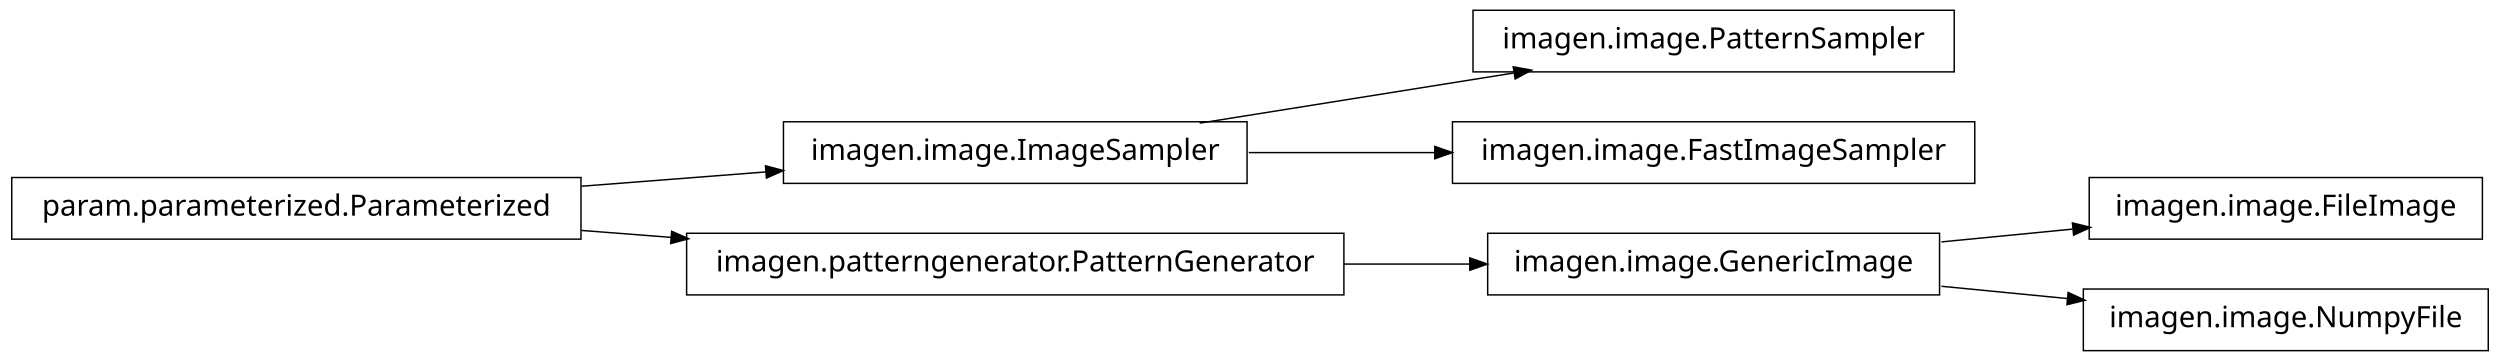
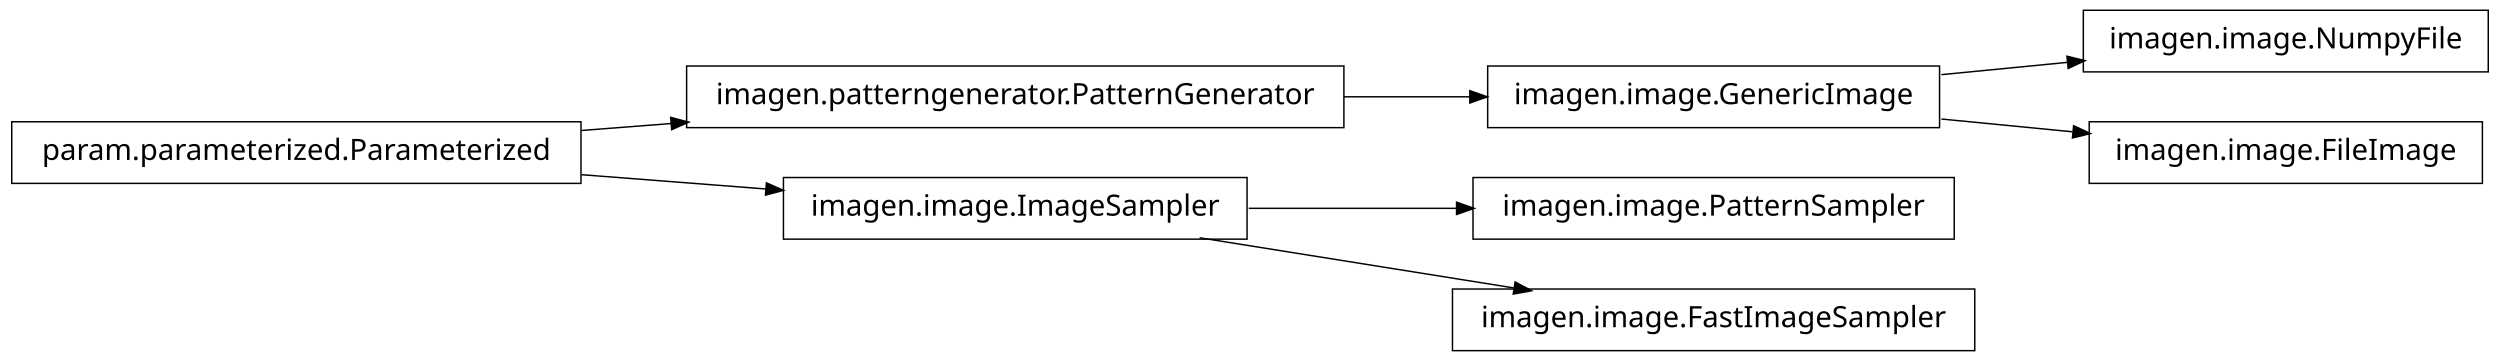
<svg xmlns="http://www.w3.org/2000/svg" width="852pt" height="123pt" viewBox="0.00 0.00 852.00 123.00">
  <g id="graph1" class="graph" transform="scale(1 1) rotate(0) translate(4 119)">
    <polygon fill="white" stroke="white" points="-4,5 -4,-119 849,-119 849,5 -4,5" />
    <g id="node1" class="node">
-       <polygon fill="none" stroke="black" stroke-width="0.5" points="662,-115.5 498,-115.5 498,-94.5 662,-94.5 662,-115.5" />
-       <text text-anchor="middle" x="580" y="-102.5" font-family="Vera" font-size="10.00">imagen.image.PatternSampler</text>
+       <polygon fill="none" stroke="black" stroke-width="0.5" points="657,-96.5 503,-96.5 503,-75.5 657,-75.5 657,-96.5" />
+       <text text-anchor="middle" x="580" y="-83.5" font-family="Vera" font-size="10.00">imagen.image.GenericImage</text>
+     </g>
+     <g id="node4" class="node">
+       <polygon fill="none" stroke="black" stroke-width="0.5" points="844,-115.5 706,-115.5 706,-94.5 844,-94.5 844,-115.5" />
+       <text text-anchor="middle" x="775" y="-102.5" font-family="Vera" font-size="10.00">imagen.image.NumpyFile</text>
+     </g>
+     <g id="edge4" class="edge">
+       <path fill="none" stroke="black" stroke-width="0.5" d="M657.629,-93.564C671.818,-94.946 686.594,-96.386 700.683,-97.759" />
+       <polygon fill="black" stroke="black" points="700.695,-99.518 705.841,-98.261 701.034,-96.035 700.695,-99.518" />
+     </g>
+     <g id="node11" class="node">
+       <polygon fill="none" stroke="black" stroke-width="0.5" points="842,-77.5 708,-77.5 708,-56.5 842,-56.5 842,-77.5" />
+       <text text-anchor="middle" x="775" y="-64.5" font-family="Vera" font-size="10.00">imagen.image.FileImage</text>
+     </g>
+     <g id="edge10" class="edge">
+       <path fill="none" stroke="black" stroke-width="0.5" d="M657.629,-78.436C672.386,-76.998 687.777,-75.499 702.371,-74.077" />
+       <polygon fill="black" stroke="black" points="702.902,-75.783 707.709,-73.557 702.562,-72.3 702.902,-75.783" />
    </g>
    <g id="node2" class="node">
-       <polygon fill="none" stroke="black" stroke-width="0.5" points="421,-77.5 263,-77.5 263,-56.5 421,-56.5 421,-77.5" />
-       <text text-anchor="middle" x="342" y="-64.5" font-family="Vera" font-size="10.00">imagen.image.ImageSampler</text>
+       <polygon fill="none" stroke="black" stroke-width="0.5" points="454,-96.5 230,-96.5 230,-75.5 454,-75.5 454,-96.5" />
+       <text text-anchor="middle" x="342" y="-83.5" font-family="Vera" font-size="10.00">imagen.patterngenerator.PatternGenerator</text>
    </g>
    <g id="edge2" class="edge">
-       <path fill="none" stroke="black" stroke-width="0.5" d="M404.843,-77.034C437.786,-82.294 478.179,-88.743 511.87,-94.122" />
-       <polygon fill="black" stroke="black" points="512.004,-95.916 517.218,-94.976 512.556,-92.459 512.004,-95.916" />
-     </g>
-     <g id="node11" class="node">
-       <polygon fill="none" stroke="black" stroke-width="0.5" points="669,-77.5 491,-77.5 491,-56.5 669,-56.5 669,-77.5" />
-       <text text-anchor="middle" x="580" y="-64.5" font-family="Vera" font-size="10.00">imagen.image.FastImageSampler</text>
-     </g>
-     <g id="edge10" class="edge">
-       <path fill="none" stroke="black" stroke-width="0.5" d="M421.581,-67C441.973,-67 464.106,-67 485.183,-67" />
-       <polygon fill="black" stroke="black" points="485.23,-68.75 490.23,-67 485.23,-65.25 485.23,-68.75" />
-     </g>
-     <g id="node4" class="node">
-       <polygon fill="none" stroke="black" stroke-width="0.5" points="194,-58.5 5.68434e-14,-58.5 0,-37.5 194,-37.5 194,-58.5" />
-       <text text-anchor="middle" x="97" y="-45.5" font-family="Vera" font-size="10.00">param.parameterized.Parameterized</text>
-     </g>
-     <g id="edge4" class="edge">
-       <path fill="none" stroke="black" stroke-width="0.5" d="M194.182,-55.537C214.997,-57.151 236.831,-58.844 257.136,-60.419" />
-       <polygon fill="black" stroke="black" points="257.144,-62.175 262.264,-60.816 257.415,-58.685 257.144,-62.175" />
+       <path fill="none" stroke="black" stroke-width="0.5" d="M454.031,-86C468.527,-86 483.162,-86 497.07,-86" />
+       <polygon fill="black" stroke="black" points="497.16,-87.75 502.16,-86 497.16,-84.25 497.16,-87.75" />
    </g>
    <g id="node6" class="node">
-       <polygon fill="none" stroke="black" stroke-width="0.5" points="454,-39.5 230,-39.5 230,-18.5 454,-18.5 454,-39.5" />
-       <text text-anchor="middle" x="342" y="-26.5" font-family="Vera" font-size="10.00">imagen.patterngenerator.PatternGenerator</text>
+       <polygon fill="none" stroke="black" stroke-width="0.5" points="194,-77.5 5.68434e-14,-77.5 0,-56.5 194,-56.5 194,-77.5" />
+       <text text-anchor="middle" x="97" y="-64.5" font-family="Vera" font-size="10.00">param.parameterized.Parameterized</text>
+     </g>
+     <g id="edge8" class="edge">
+       <path fill="none" stroke="black" stroke-width="0.5" d="M194.182,-74.537C204.286,-75.32 214.629,-76.122 224.922,-76.921" />
+       <polygon fill="black" stroke="black" points="224.849,-78.67 229.969,-77.312 225.12,-75.18 224.849,-78.67" />
+     </g>
+     <g id="node8" class="node">
+       <polygon fill="none" stroke="black" stroke-width="0.5" points="421,-58.5 263,-58.5 263,-37.5 421,-37.5 421,-58.5" />
+       <text text-anchor="middle" x="342" y="-45.5" font-family="Vera" font-size="10.00">imagen.image.ImageSampler</text>
+     </g>
+     <g id="edge14" class="edge">
+       <path fill="none" stroke="black" stroke-width="0.5" d="M194.182,-59.463C214.997,-57.849 236.831,-56.156 257.136,-54.581" />
+       <polygon fill="black" stroke="black" points="257.415,-56.315 262.264,-54.184 257.144,-52.825 257.415,-56.315" />
+     </g>
+     <g id="node7" class="node">
+       <polygon fill="none" stroke="black" stroke-width="0.5" points="662,-58.5 498,-58.5 498,-37.5 662,-37.5 662,-58.5" />
+       <text text-anchor="middle" x="580" y="-45.5" font-family="Vera" font-size="10.00">imagen.image.PatternSampler</text>
    </g>
    <g id="edge6" class="edge">
-       <path fill="none" stroke="black" stroke-width="0.5" d="M194.182,-40.463C204.286,-39.68 214.629,-38.878 224.922,-38.08" />
-       <polygon fill="black" stroke="black" points="225.12,-39.819 229.969,-37.688 224.849,-36.33 225.12,-39.819" />
-     </g>
-     <g id="node9" class="node">
-       <polygon fill="none" stroke="black" stroke-width="0.5" points="657,-39.5 503,-39.5 503,-18.5 657,-18.5 657,-39.5" />
-       <text text-anchor="middle" x="580" y="-26.5" font-family="Vera" font-size="10.00">imagen.image.GenericImage</text>
-     </g>
-     <g id="edge14" class="edge">
-       <path fill="none" stroke="black" stroke-width="0.5" d="M454.031,-29C468.527,-29 483.162,-29 497.07,-29" />
-       <polygon fill="black" stroke="black" points="497.16,-30.75 502.16,-29 497.16,-27.25 497.16,-30.75" />
-     </g>
-     <g id="node8" class="node">
-       <polygon fill="none" stroke="black" stroke-width="0.5" points="842,-58.5 708,-58.5 708,-37.5 842,-37.5 842,-58.5" />
-       <text text-anchor="middle" x="775" y="-45.5" font-family="Vera" font-size="10.00">imagen.image.FileImage</text>
-     </g>
-     <g id="edge8" class="edge">
-       <path fill="none" stroke="black" stroke-width="0.5" d="M657.629,-36.564C672.386,-38.002 687.777,-39.501 702.371,-40.923" />
-       <polygon fill="black" stroke="black" points="702.562,-42.7 707.709,-41.443 702.902,-39.217 702.562,-42.7" />
+       <path fill="none" stroke="black" stroke-width="0.5" d="M421.581,-48C444.321,-48 469.225,-48 492.415,-48" />
+       <polygon fill="black" stroke="black" points="492.645,-49.75 497.645,-48 492.645,-46.25 492.645,-49.75" />
    </g>
    <g id="node13" class="node">
-       <polygon fill="none" stroke="black" stroke-width="0.5" points="844,-20.5 706,-20.5 706,0.5 844,0.5 844,-20.5" />
-       <text text-anchor="middle" x="775" y="-7.5" font-family="Vera" font-size="10.00">imagen.image.NumpyFile</text>
+       <polygon fill="none" stroke="black" stroke-width="0.5" points="669,-20.5 491,-20.5 491,0.5 669,0.5 669,-20.5" />
+       <text text-anchor="middle" x="580" y="-7.5" font-family="Vera" font-size="10.00">imagen.image.FastImageSampler</text>
    </g>
    <g id="edge12" class="edge">
-       <path fill="none" stroke="black" stroke-width="0.5" d="M657.629,-21.436C671.818,-20.054 686.594,-18.614 700.683,-17.241" />
-       <polygon fill="black" stroke="black" points="701.034,-18.965 705.841,-16.739 700.695,-15.482 701.034,-18.965" />
+       <path fill="none" stroke="black" stroke-width="0.5" d="M404.843,-37.966C437.786,-32.706 478.179,-26.257 511.87,-20.878" />
+       <polygon fill="black" stroke="black" points="512.556,-22.541 517.218,-20.024 512.004,-19.084 512.556,-22.541" />
    </g>
  </g>
</svg>
